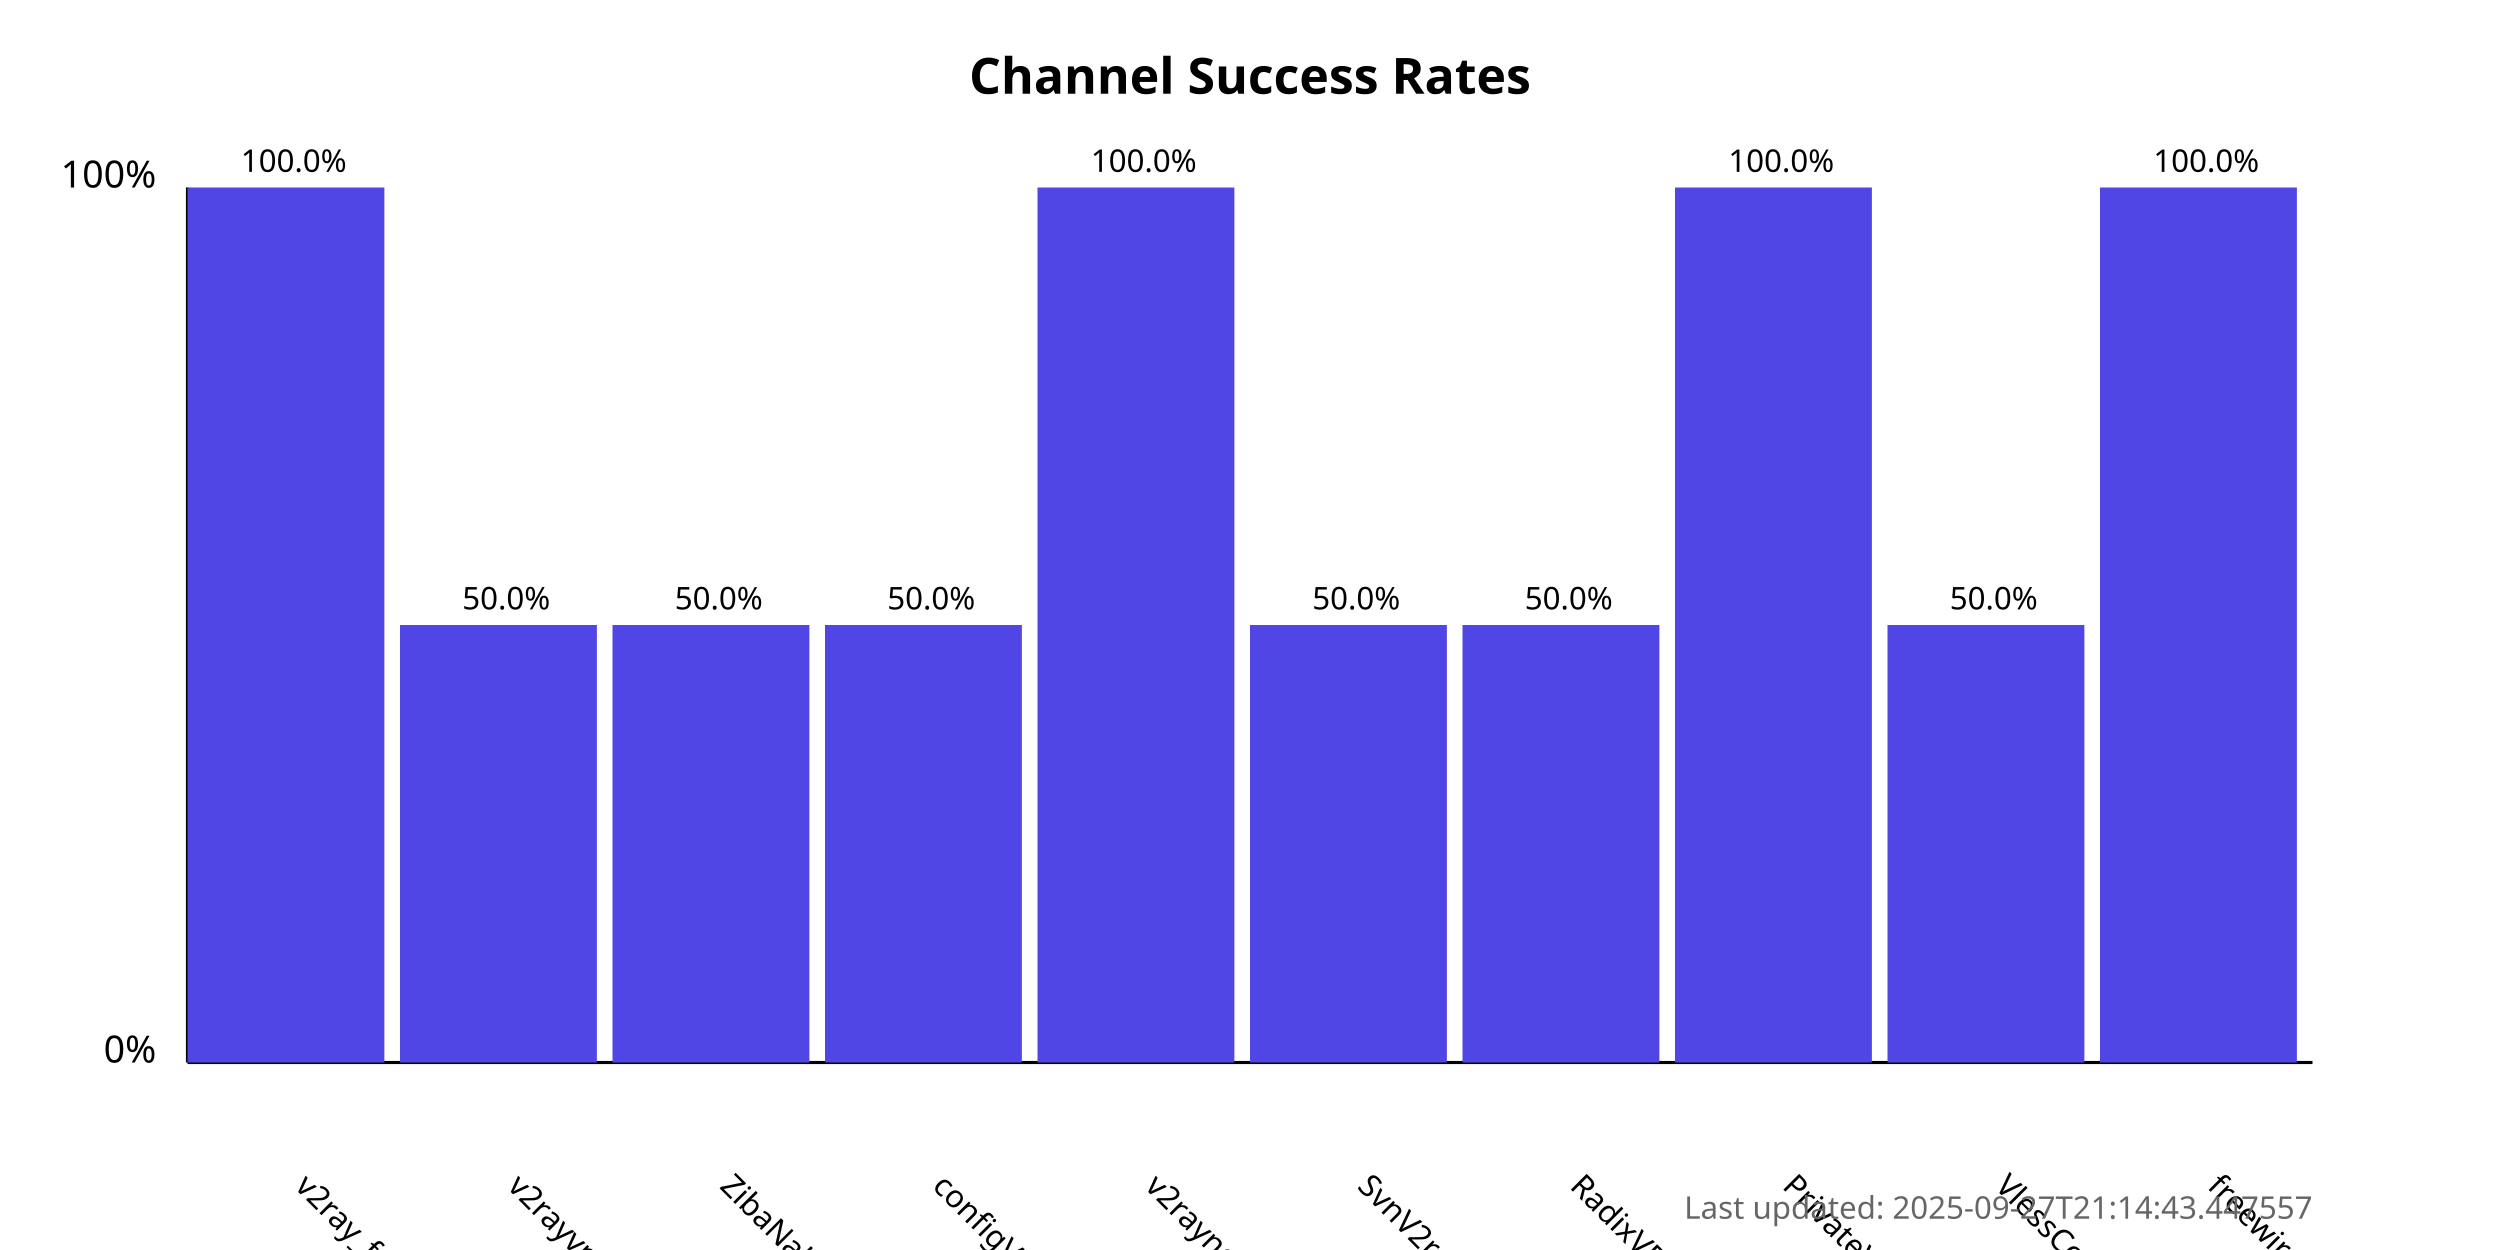
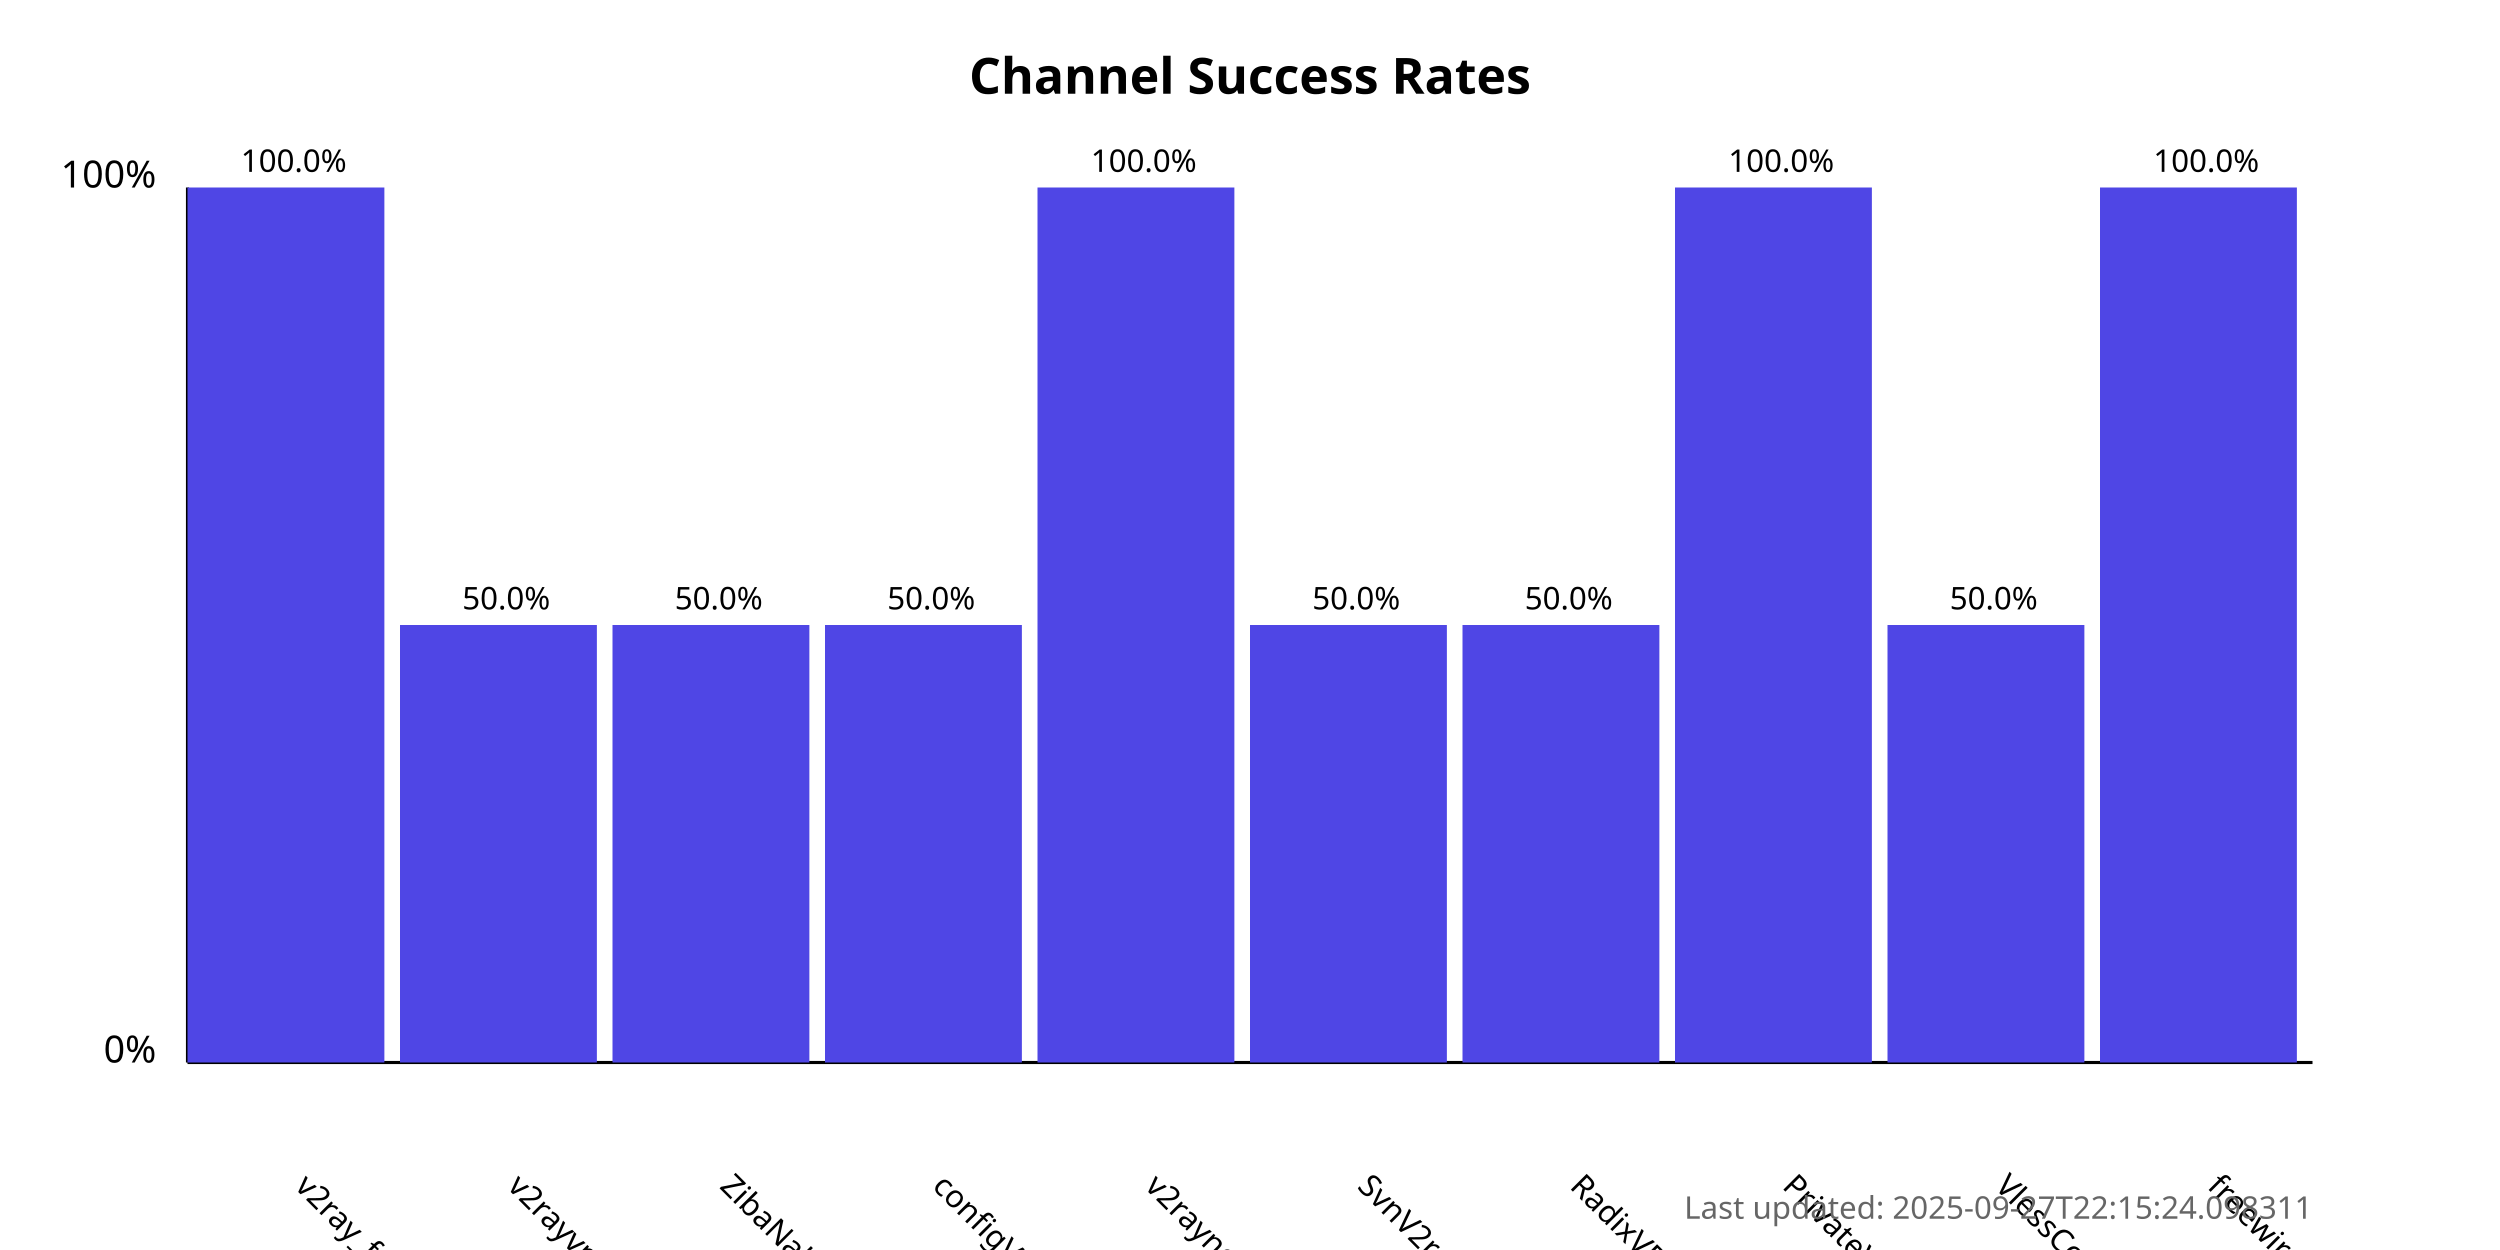
<svg xmlns="http://www.w3.org/2000/svg" width="800" height="400">
  <style>
            .chart-title { font: bold 16px sans-serif; }
            .axis-label { font: 12px sans-serif; }
            .tick-label { font: 10px sans-serif; }
            .bar { fill: #4f46e5; }
            .bar:hover { fill: #6366f1; }
            .timestamp { font: 10px sans-serif; fill: #666; }
        </style>
  <text x="400.0" y="30" text-anchor="middle" class="chart-title">
            Channel Success Rates
        </text>
  <line x1="60" y1="340" x2="60" y2="60" stroke="black" stroke-width="1" />
  <line x1="60" y1="340" x2="740" y2="340" stroke="black" stroke-width="1" />
  <text x="50" y="340" text-anchor="end" class="axis-label">0%</text>
  <text x="50" y="60" text-anchor="end" class="axis-label">100%</text>
  <g>
    <rect x="60" y="60.0" width="63.0" height="280.0" class="bar" />
    <text x="94.0" y="380" transform="rotate(45, 94.0, 380)" text-anchor="start" class="tick-label">
                v2ray_free_conf
            </text>
    <text x="94.0" y="55.0" text-anchor="middle" class="tick-label">
                100.0%
            </text>
  </g>
  <g>
    <rect x="128.0" y="200.0" width="63.0" height="140.0" class="bar" />
    <text x="162.0" y="380" transform="rotate(45, 162.0, 380)" text-anchor="start" class="tick-label">
                v2rayvpno
            </text>
    <text x="162.0" y="195.0" text-anchor="middle" class="tick-label">
                50.0%
            </text>
  </g>
  <g>
    <rect x="196.0" y="200.0" width="63.0" height="140.0" class="bar" />
    <text x="230.0" y="380" transform="rotate(45, 230.0, 380)" text-anchor="start" class="tick-label">
                ZibaNabz
            </text>
    <text x="230.0" y="195.0" text-anchor="middle" class="tick-label">
                50.0%
            </text>
  </g>
  <g>
    <rect x="264.0" y="200.0" width="63.0" height="140.0" class="bar" />
    <text x="298.0" y="380" transform="rotate(45, 298.0, 380)" text-anchor="start" class="tick-label">
                configV2rayForFree
            </text>
    <text x="298.0" y="195.0" text-anchor="middle" class="tick-label">
                50.0%
            </text>
  </g>
  <g>
    <rect x="332.0" y="60.0" width="63.0" height="280.0" class="bar" />
    <text x="366.0" y="380" transform="rotate(45, 366.0, 380)" text-anchor="start" class="tick-label">
                v2rayngvpn
            </text>
    <text x="366.0" y="55.0" text-anchor="middle" class="tick-label">
                100.0%
            </text>
  </g>
  <g>
    <rect x="400.0" y="200.0" width="63.0" height="140.0" class="bar" />
    <text x="434.0" y="380" transform="rotate(45, 434.0, 380)" text-anchor="start" class="tick-label">
                SvnV2ray
            </text>
    <text x="434.0" y="195.0" text-anchor="middle" class="tick-label">
                50.0%
            </text>
  </g>
  <g>
    <rect x="468.0" y="200.0" width="63.0" height="140.0" class="bar" />
    <text x="502.0" y="380" transform="rotate(45, 502.0, 380)" text-anchor="start" class="tick-label">
                RadixVPN
            </text>
    <text x="502.0" y="195.0" text-anchor="middle" class="tick-label">
                50.0%
            </text>
  </g>
  <g>
    <rect x="536.0" y="60.0" width="63.0" height="280.0" class="bar" />
    <text x="570.0" y="380" transform="rotate(45, 570.0, 380)" text-anchor="start" class="tick-label">
                PrivateVPNs
            </text>
    <text x="570.0" y="55.0" text-anchor="middle" class="tick-label">
                100.0%
            </text>
  </g>
  <g>
    <rect x="604.0" y="200.0" width="63.0" height="140.0" class="bar" />
    <text x="638.0" y="380" transform="rotate(45, 638.0, 380)" text-anchor="start" class="tick-label">
                VlessConfig
            </text>
    <text x="638.0" y="195.0" text-anchor="middle" class="tick-label">
                50.0%
            </text>
  </g>
  <g>
    <rect x="672.0" y="60.0" width="63.0" height="280.0" class="bar" />
    <text x="706.0" y="380" transform="rotate(45, 706.0, 380)" text-anchor="start" class="tick-label">
                freewireguard
            </text>
    <text x="706.0" y="55.0" text-anchor="middle" class="tick-label">
                100.0%
            </text>
  </g>
  <text x="740" y="390" text-anchor="end" class="timestamp">
-             Last updated: 2025-09-27T21:14:43.447557
+             Last updated: 2025-09-27T22:15:24.098311
        </text>
</svg>
